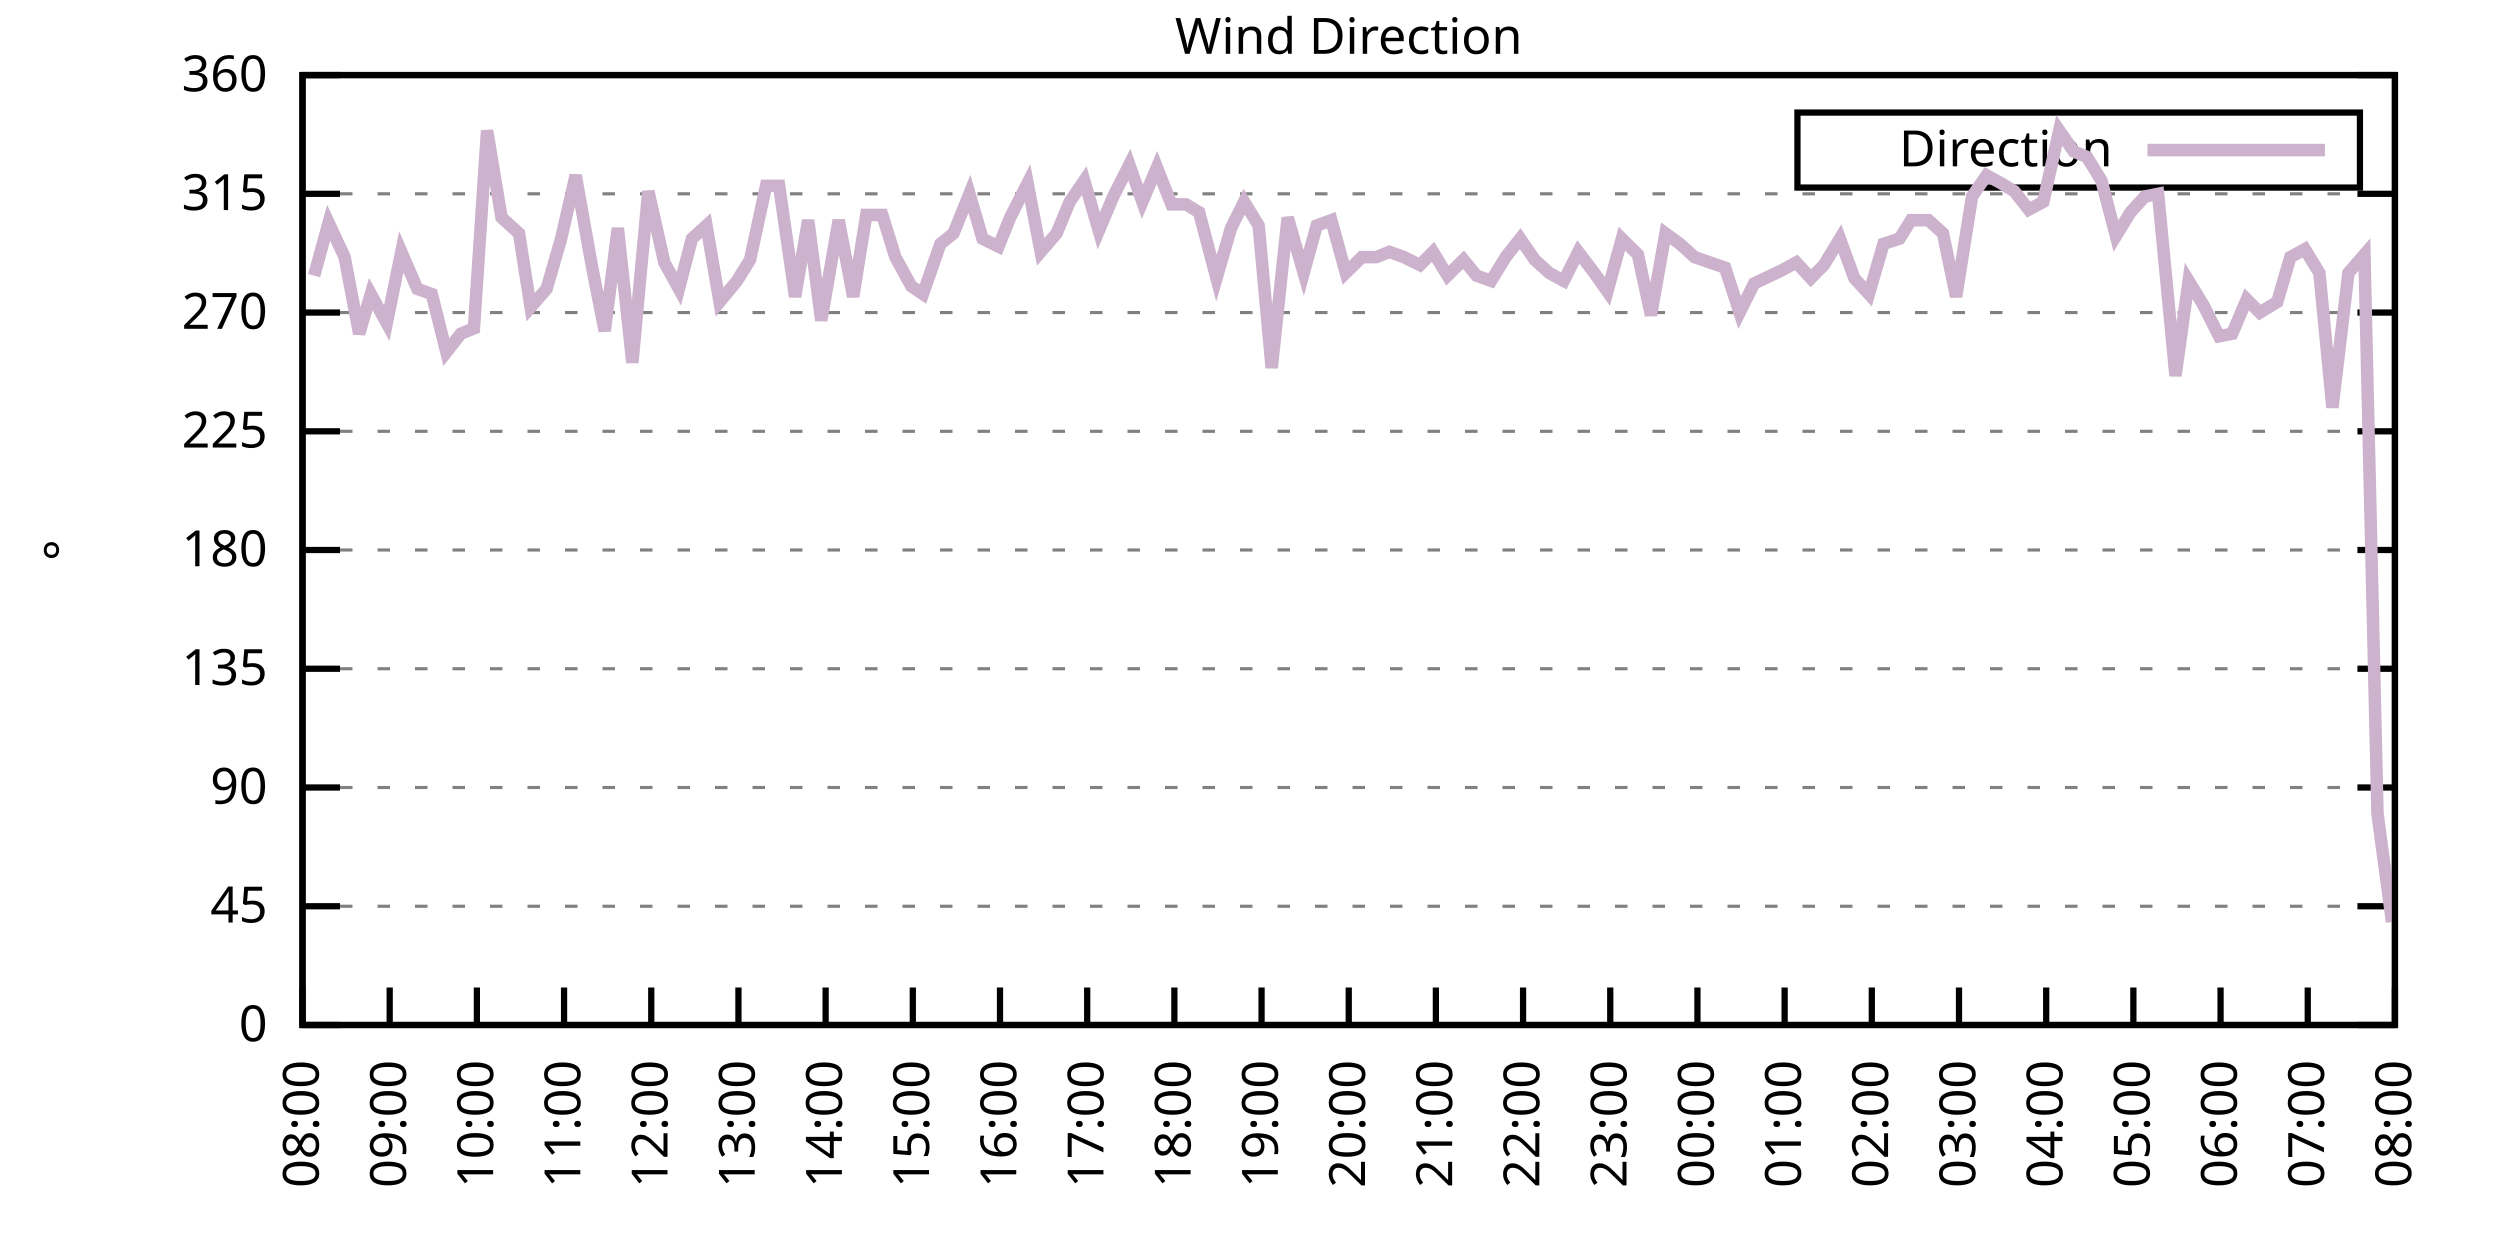
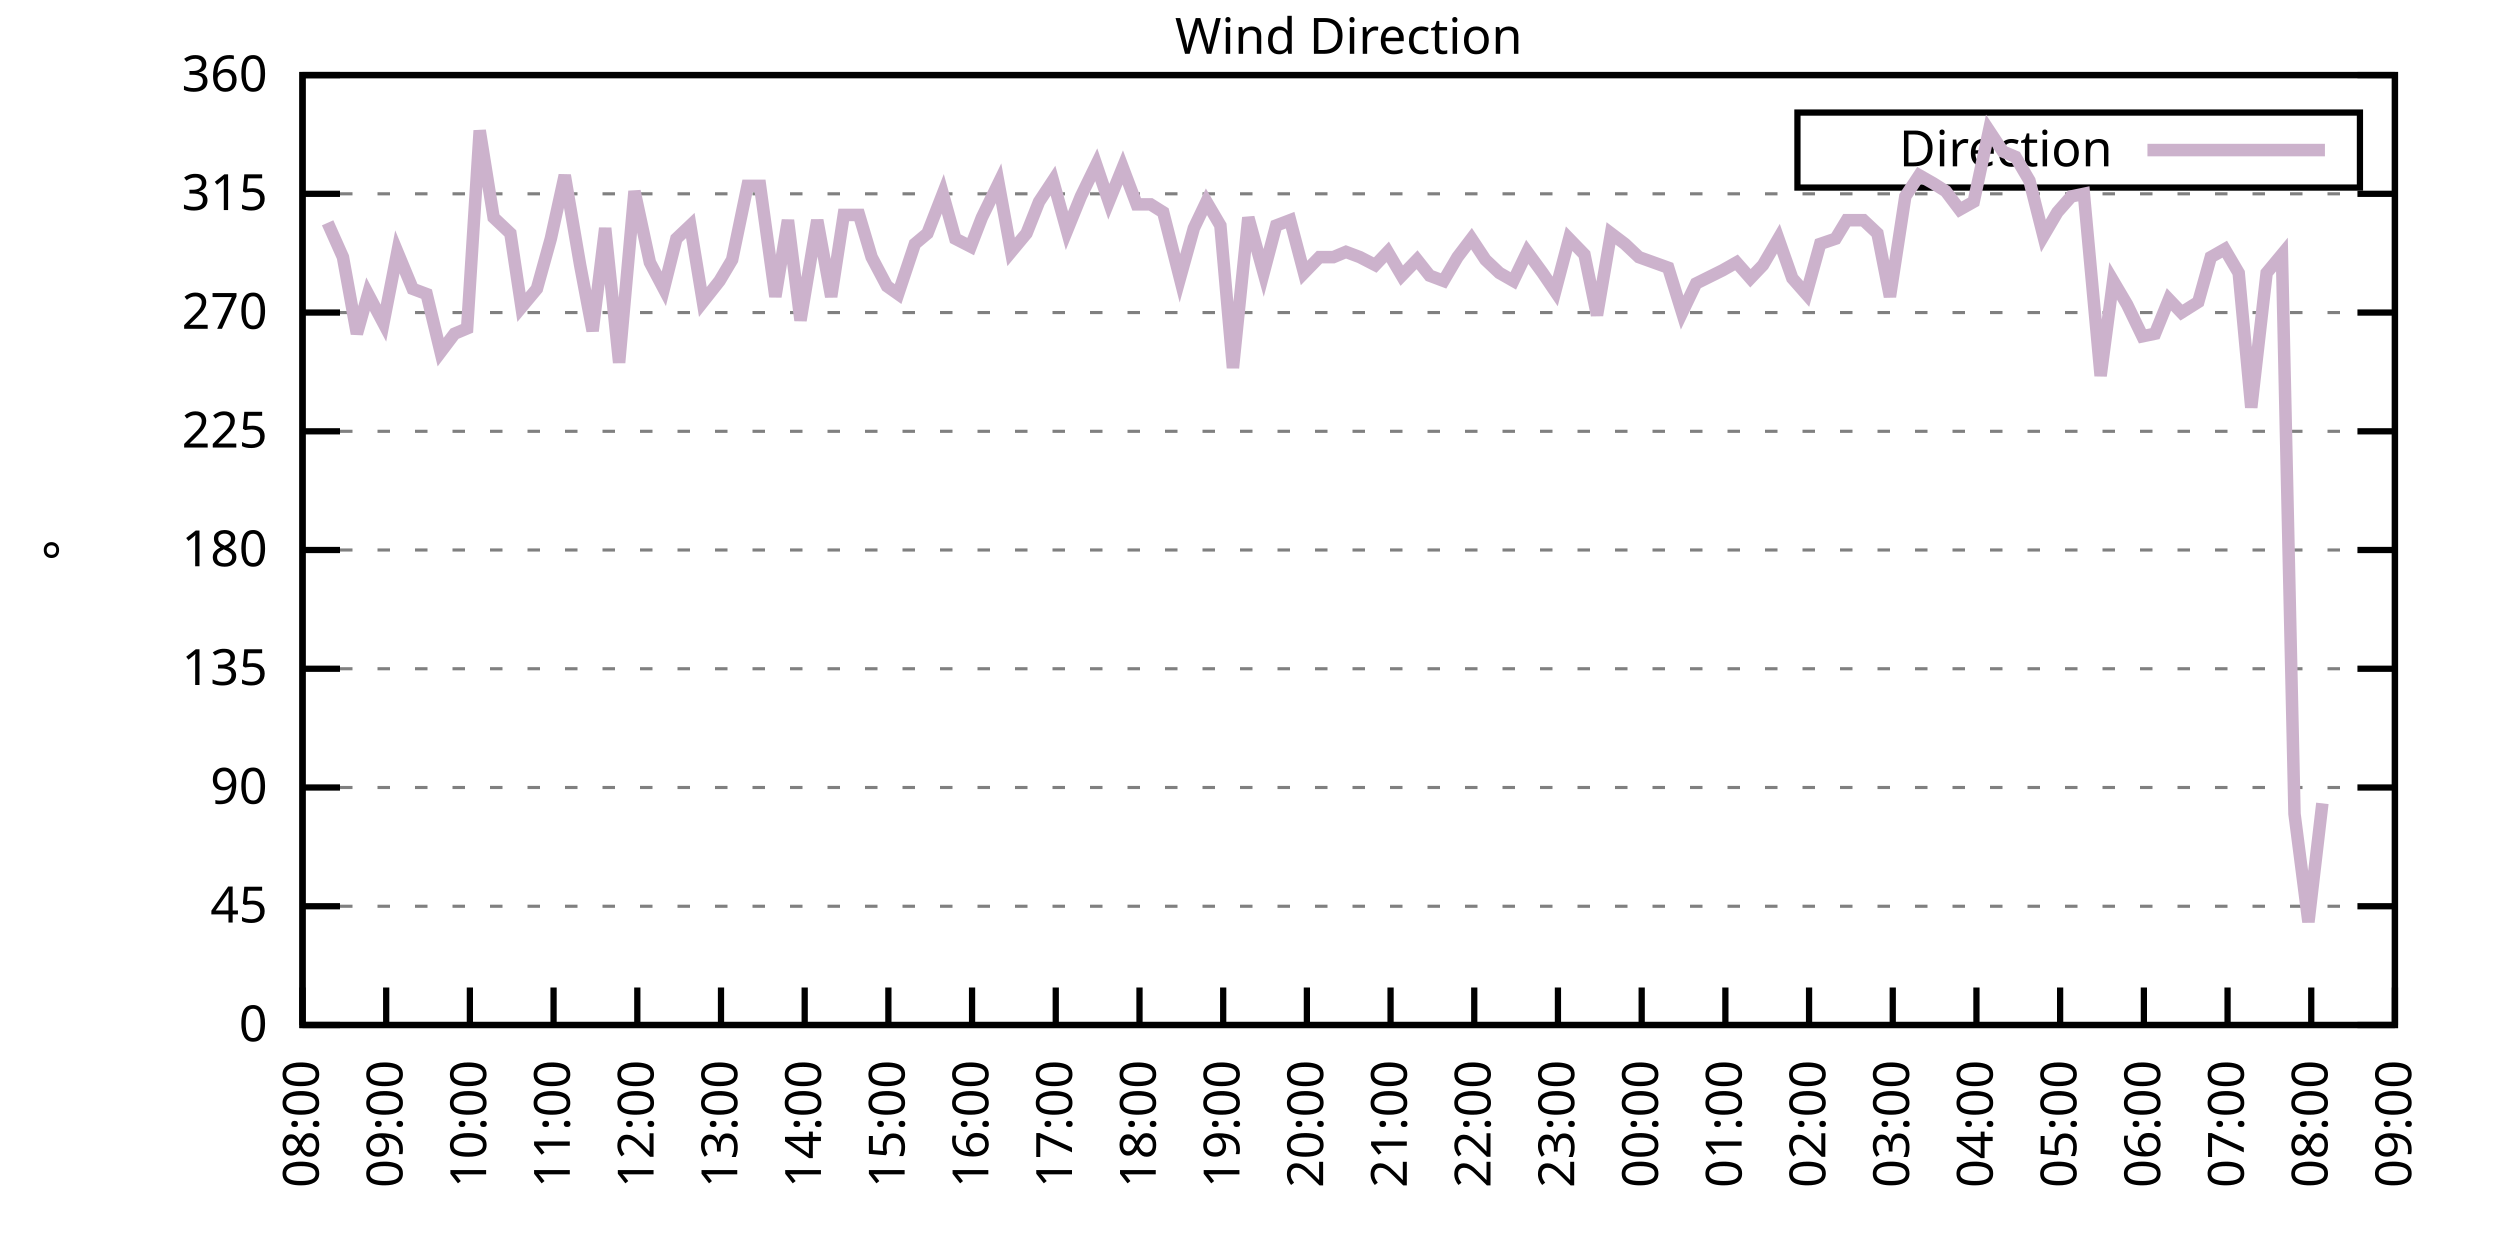
<svg xmlns="http://www.w3.org/2000/svg" xmlns:xlink="http://www.w3.org/1999/xlink" width="400" height="200" viewBox="0 0 400 200">
  <g id="gnuplot_canvas">
    <rect x="0" y="0" width="400" height="200" fill="none" />
    <defs>
      <circle id="gpDot" r="0.5" stroke-width="0.5" stroke="currentColor" />
      <path id="gpPt0" stroke-width="0.333" stroke="currentColor" d="M-1,0 h2 M0,-1 v2" />
      <path id="gpPt1" stroke-width="0.333" stroke="currentColor" d="M-1,-1 L1,1 M1,-1 L-1,1" />
      <path id="gpPt2" stroke-width="0.333" stroke="currentColor" d="M-1,0 L1,0 M0,-1 L0,1 M-1,-1 L1,1 M-1,1 L1,-1" />
      <rect id="gpPt3" stroke-width="0.333" stroke="currentColor" x="-1" y="-1" width="2" height="2" />
      <rect id="gpPt4" stroke-width="0.333" stroke="currentColor" fill="currentColor" x="-1" y="-1" width="2" height="2" />
      <circle id="gpPt5" stroke-width="0.333" stroke="currentColor" cx="0" cy="0" r="1" />
      <use xlink:href="#gpPt5" id="gpPt6" fill="currentColor" stroke="none" />
      <path id="gpPt7" stroke-width="0.333" stroke="currentColor" d="M0,-1.33 L-1.33,0.67 L1.33,0.67 z" />
      <use xlink:href="#gpPt7" id="gpPt8" fill="currentColor" stroke="none" />
      <use xlink:href="#gpPt7" id="gpPt9" stroke="currentColor" transform="rotate(180)" />
      <use xlink:href="#gpPt9" id="gpPt10" fill="currentColor" stroke="none" />
      <use xlink:href="#gpPt3" id="gpPt11" stroke="currentColor" transform="rotate(45)" />
      <use xlink:href="#gpPt11" id="gpPt12" fill="currentColor" stroke="none" />
      <path id="gpPt13" stroke-width="0.333" stroke="currentColor" d="M0,1.330 L1.265,0.411 L0.782,-1.067 L-0.782,-1.076 L-1.265,0.411 z" />
      <use xlink:href="#gpPt13" id="gpPt14" fill="currentColor" stroke="none" />
      <filter id="textbox" filterUnits="objectBoundingBox" x="0" y="0" height="1" width="1">
        <feFlood flood-color="white" flood-opacity="1" result="bgnd" />
        <feComposite in="SourceGraphic" in2="bgnd" operator="atop" />
      </filter>
      <filter id="greybox" filterUnits="objectBoundingBox" x="0" y="0" height="1" width="1">
        <feFlood flood-color="lightgrey" flood-opacity="1" result="grey" />
        <feComposite in="SourceGraphic" in2="grey" operator="atop" />
      </filter>
    </defs>
    <g fill="none" color="white" stroke="currentColor" stroke-width="1.00" stroke-linecap="butt" stroke-linejoin="miter">
</g>
    <g fill="none" color="black" stroke="currentColor" stroke-width="1.00" stroke-linecap="butt" stroke-linejoin="miter">
      <g stroke="none" shape-rendering="crispEdges">
        <polygon fill="rgb(255, 255, 255)" points="48.40,164.00 383.18,164.00 383.18,12.02 48.40,12.02 " />
      </g>
    </g>
    <g fill="none" color="black" stroke="currentColor" stroke-width="1.00" stroke-linecap="butt" stroke-linejoin="miter">
</g>
    <g fill="none" color="black" stroke="black" stroke-width="0.50" stroke-linecap="butt" stroke-linejoin="miter">
</g>
    <g fill="none" color="gray" stroke="currentColor" stroke-width="0.50" stroke-linecap="butt" stroke-linejoin="miter">
      <path stroke="gray" stroke-dasharray="2,4" class="gridline" d="M48.40,164.00 L383.19,164.00  " />
    </g>
    <g fill="none" color="gray" stroke="gray" stroke-width="1.00" stroke-linecap="butt" stroke-linejoin="miter">
</g>
    <g fill="none" color="black" stroke="currentColor" stroke-width="1.00" stroke-linecap="butt" stroke-linejoin="miter">
      <path stroke="black" d="M48.40,164.00 L54.40,164.00 M383.19,164.00 L377.19,164.00  " />
      <g transform="translate(42.80,166.60)" stroke="none" fill="black" font-family="Sans" font-size="8.00" text-anchor="end">
        <text>
          <tspan font-family="Sans"> 0</tspan>
        </text>
      </g>
    </g>
    <g fill="none" color="black" stroke="currentColor" stroke-width="1.00" stroke-linecap="butt" stroke-linejoin="miter">
</g>
    <g fill="none" color="black" stroke="black" stroke-width="0.50" stroke-linecap="butt" stroke-linejoin="miter">
</g>
    <g fill="none" color="gray" stroke="currentColor" stroke-width="0.50" stroke-linecap="butt" stroke-linejoin="miter">
      <path stroke="gray" stroke-dasharray="2,4" class="gridline" d="M48.40,145.00 L383.19,145.00  " />
    </g>
    <g fill="none" color="gray" stroke="gray" stroke-width="1.00" stroke-linecap="butt" stroke-linejoin="miter">
</g>
    <g fill="none" color="black" stroke="currentColor" stroke-width="1.00" stroke-linecap="butt" stroke-linejoin="miter">
      <path stroke="black" d="M48.40,145.00 L54.40,145.00 M383.19,145.00 L377.19,145.00  " />
      <g transform="translate(42.80,147.60)" stroke="none" fill="black" font-family="Sans" font-size="8.00" text-anchor="end">
        <text>
          <tspan font-family="Sans"> 45</tspan>
        </text>
      </g>
    </g>
    <g fill="none" color="black" stroke="currentColor" stroke-width="1.00" stroke-linecap="butt" stroke-linejoin="miter">
</g>
    <g fill="none" color="black" stroke="black" stroke-width="0.50" stroke-linecap="butt" stroke-linejoin="miter">
</g>
    <g fill="none" color="gray" stroke="currentColor" stroke-width="0.50" stroke-linecap="butt" stroke-linejoin="miter">
      <path stroke="gray" stroke-dasharray="2,4" class="gridline" d="M48.40,126.00 L383.19,126.00  " />
    </g>
    <g fill="none" color="gray" stroke="gray" stroke-width="1.00" stroke-linecap="butt" stroke-linejoin="miter">
</g>
    <g fill="none" color="black" stroke="currentColor" stroke-width="1.00" stroke-linecap="butt" stroke-linejoin="miter">
      <path stroke="black" d="M48.40,126.00 L54.40,126.00 M383.19,126.00 L377.19,126.00  " />
      <g transform="translate(42.80,128.60)" stroke="none" fill="black" font-family="Sans" font-size="8.00" text-anchor="end">
        <text>
          <tspan font-family="Sans"> 90</tspan>
        </text>
      </g>
    </g>
    <g fill="none" color="black" stroke="currentColor" stroke-width="1.00" stroke-linecap="butt" stroke-linejoin="miter">
</g>
    <g fill="none" color="black" stroke="black" stroke-width="0.50" stroke-linecap="butt" stroke-linejoin="miter">
</g>
    <g fill="none" color="gray" stroke="currentColor" stroke-width="0.50" stroke-linecap="butt" stroke-linejoin="miter">
      <path stroke="gray" stroke-dasharray="2,4" class="gridline" d="M48.40,107.00 L383.19,107.00  " />
    </g>
    <g fill="none" color="gray" stroke="gray" stroke-width="1.00" stroke-linecap="butt" stroke-linejoin="miter">
</g>
    <g fill="none" color="black" stroke="currentColor" stroke-width="1.00" stroke-linecap="butt" stroke-linejoin="miter">
      <path stroke="black" d="M48.40,107.00 L54.40,107.00 M383.19,107.00 L377.19,107.00  " />
      <g transform="translate(42.80,109.60)" stroke="none" fill="black" font-family="Sans" font-size="8.00" text-anchor="end">
        <text>
          <tspan font-family="Sans"> 135</tspan>
        </text>
      </g>
    </g>
    <g fill="none" color="black" stroke="currentColor" stroke-width="1.00" stroke-linecap="butt" stroke-linejoin="miter">
</g>
    <g fill="none" color="black" stroke="black" stroke-width="0.50" stroke-linecap="butt" stroke-linejoin="miter">
</g>
    <g fill="none" color="gray" stroke="currentColor" stroke-width="0.50" stroke-linecap="butt" stroke-linejoin="miter">
      <path stroke="gray" stroke-dasharray="2,4" class="gridline" d="M48.40,88.00 L383.19,88.00  " />
    </g>
    <g fill="none" color="gray" stroke="gray" stroke-width="1.00" stroke-linecap="butt" stroke-linejoin="miter">
</g>
    <g fill="none" color="black" stroke="currentColor" stroke-width="1.00" stroke-linecap="butt" stroke-linejoin="miter">
      <path stroke="black" d="M48.40,88.00 L54.40,88.00 M383.19,88.00 L377.19,88.00  " />
      <g transform="translate(42.80,90.60)" stroke="none" fill="black" font-family="Sans" font-size="8.00" text-anchor="end">
        <text>
          <tspan font-family="Sans"> 180</tspan>
        </text>
      </g>
    </g>
    <g fill="none" color="black" stroke="currentColor" stroke-width="1.00" stroke-linecap="butt" stroke-linejoin="miter">
</g>
    <g fill="none" color="black" stroke="black" stroke-width="0.50" stroke-linecap="butt" stroke-linejoin="miter">
</g>
    <g fill="none" color="gray" stroke="currentColor" stroke-width="0.50" stroke-linecap="butt" stroke-linejoin="miter">
      <path stroke="gray" stroke-dasharray="2,4" class="gridline" d="M48.40,69.01 L383.19,69.01  " />
    </g>
    <g fill="none" color="gray" stroke="gray" stroke-width="1.00" stroke-linecap="butt" stroke-linejoin="miter">
</g>
    <g fill="none" color="black" stroke="currentColor" stroke-width="1.00" stroke-linecap="butt" stroke-linejoin="miter">
      <path stroke="black" d="M48.40,69.01 L54.40,69.01 M383.19,69.01 L377.19,69.01  " />
      <g transform="translate(42.80,71.61)" stroke="none" fill="black" font-family="Sans" font-size="8.00" text-anchor="end">
        <text>
          <tspan font-family="Sans"> 225</tspan>
        </text>
      </g>
    </g>
    <g fill="none" color="black" stroke="currentColor" stroke-width="1.00" stroke-linecap="butt" stroke-linejoin="miter">
</g>
    <g fill="none" color="black" stroke="black" stroke-width="0.50" stroke-linecap="butt" stroke-linejoin="miter">
</g>
    <g fill="none" color="gray" stroke="currentColor" stroke-width="0.50" stroke-linecap="butt" stroke-linejoin="miter">
      <path stroke="gray" stroke-dasharray="2,4" class="gridline" d="M48.40,50.01 L383.19,50.01  " />
    </g>
    <g fill="none" color="gray" stroke="gray" stroke-width="1.00" stroke-linecap="butt" stroke-linejoin="miter">
</g>
    <g fill="none" color="black" stroke="currentColor" stroke-width="1.00" stroke-linecap="butt" stroke-linejoin="miter">
      <path stroke="black" d="M48.40,50.01 L54.40,50.01 M383.19,50.01 L377.19,50.01  " />
      <g transform="translate(42.80,52.61)" stroke="none" fill="black" font-family="Sans" font-size="8.00" text-anchor="end">
        <text>
          <tspan font-family="Sans"> 270</tspan>
        </text>
      </g>
    </g>
    <g fill="none" color="black" stroke="currentColor" stroke-width="1.00" stroke-linecap="butt" stroke-linejoin="miter">
</g>
    <g fill="none" color="black" stroke="black" stroke-width="0.50" stroke-linecap="butt" stroke-linejoin="miter">
</g>
    <g fill="none" color="gray" stroke="currentColor" stroke-width="0.50" stroke-linecap="butt" stroke-linejoin="miter">
      <path stroke="gray" stroke-dasharray="2,4" class="gridline" d="M48.40,31.01 L383.19,31.01  " />
    </g>
    <g fill="none" color="gray" stroke="gray" stroke-width="1.00" stroke-linecap="butt" stroke-linejoin="miter">
</g>
    <g fill="none" color="black" stroke="currentColor" stroke-width="1.00" stroke-linecap="butt" stroke-linejoin="miter">
      <path stroke="black" d="M48.40,31.01 L54.40,31.01 M383.19,31.01 L377.19,31.01  " />
      <g transform="translate(42.80,33.61)" stroke="none" fill="black" font-family="Sans" font-size="8.00" text-anchor="end">
        <text>
          <tspan font-family="Sans"> 315</tspan>
        </text>
      </g>
    </g>
    <g fill="none" color="black" stroke="currentColor" stroke-width="1.00" stroke-linecap="butt" stroke-linejoin="miter">
</g>
    <g fill="none" color="black" stroke="black" stroke-width="0.50" stroke-linecap="butt" stroke-linejoin="miter">
</g>
    <g fill="none" color="gray" stroke="currentColor" stroke-width="0.50" stroke-linecap="butt" stroke-linejoin="miter">
      <path stroke="gray" stroke-dasharray="2,4" class="gridline" d="M48.40,12.01 L383.19,12.01  " />
    </g>
    <g fill="none" color="gray" stroke="gray" stroke-width="1.00" stroke-linecap="butt" stroke-linejoin="miter">
</g>
    <g fill="none" color="black" stroke="currentColor" stroke-width="1.00" stroke-linecap="butt" stroke-linejoin="miter">
      <path stroke="black" d="M48.40,12.01 L54.40,12.01 M383.19,12.01 L377.19,12.01  " />
      <g transform="translate(42.80,14.61)" stroke="none" fill="black" font-family="Sans" font-size="8.00" text-anchor="end">
        <text>
          <tspan font-family="Sans"> 360</tspan>
        </text>
      </g>
    </g>
    <g fill="none" color="black" stroke="currentColor" stroke-width="1.00" stroke-linecap="butt" stroke-linejoin="miter">
      <path stroke="black" d="M48.40,164.00 L48.40,158.00  " />
      <g transform="translate(51.00,169.60) rotate(270.00)" stroke="none" fill="black" font-family="Sans" font-size="8.00" text-anchor="end">
        <text>
          <tspan font-family="Sans">08:00</tspan>
        </text>
      </g>
    </g>
    <g fill="none" color="black" stroke="currentColor" stroke-width="1.00" stroke-linecap="butt" stroke-linejoin="miter">
-       <path stroke="black" d="M62.35,164.00 L62.35,158.00  " />
-       <g transform="translate(64.95,169.60) rotate(270.00)" stroke="none" fill="black" font-family="Sans" font-size="8.00" text-anchor="end">
+       <path stroke="black" d="M61.79,164.00 L61.79,158.00  " />
+       <g transform="translate(64.39,169.60) rotate(270.00)" stroke="none" fill="black" font-family="Sans" font-size="8.00" text-anchor="end">
        <text>
          <tspan font-family="Sans">09:00</tspan>
        </text>
      </g>
    </g>
    <g fill="none" color="black" stroke="currentColor" stroke-width="1.00" stroke-linecap="butt" stroke-linejoin="miter">
-       <path stroke="black" d="M76.30,164.00 L76.30,158.00  " />
-       <g transform="translate(78.90,169.60) rotate(270.00)" stroke="none" fill="black" font-family="Sans" font-size="8.00" text-anchor="end">
+       <path stroke="black" d="M75.18,164.00 L75.18,158.00  " />
+       <g transform="translate(77.78,169.60) rotate(270.00)" stroke="none" fill="black" font-family="Sans" font-size="8.00" text-anchor="end">
        <text>
          <tspan font-family="Sans">10:00</tspan>
        </text>
      </g>
    </g>
    <g fill="none" color="black" stroke="currentColor" stroke-width="1.00" stroke-linecap="butt" stroke-linejoin="miter">
-       <path stroke="black" d="M90.25,164.00 L90.25,158.00  " />
-       <g transform="translate(92.85,169.60) rotate(270.00)" stroke="none" fill="black" font-family="Sans" font-size="8.00" text-anchor="end">
+       <path stroke="black" d="M88.57,164.00 L88.57,158.00  " />
+       <g transform="translate(91.17,169.60) rotate(270.00)" stroke="none" fill="black" font-family="Sans" font-size="8.00" text-anchor="end">
        <text>
          <tspan font-family="Sans">11:00</tspan>
        </text>
      </g>
    </g>
    <g fill="none" color="black" stroke="currentColor" stroke-width="1.00" stroke-linecap="butt" stroke-linejoin="miter">
-       <path stroke="black" d="M104.20,164.00 L104.20,158.00  " />
-       <g transform="translate(106.80,169.60) rotate(270.00)" stroke="none" fill="black" font-family="Sans" font-size="8.00" text-anchor="end">
+       <path stroke="black" d="M101.97,164.00 L101.97,158.00  " />
+       <g transform="translate(104.57,169.60) rotate(270.00)" stroke="none" fill="black" font-family="Sans" font-size="8.00" text-anchor="end">
        <text>
          <tspan font-family="Sans">12:00</tspan>
        </text>
      </g>
    </g>
    <g fill="none" color="black" stroke="currentColor" stroke-width="1.00" stroke-linecap="butt" stroke-linejoin="miter">
-       <path stroke="black" d="M118.15,164.00 L118.15,158.00  " />
-       <g transform="translate(120.75,169.60) rotate(270.00)" stroke="none" fill="black" font-family="Sans" font-size="8.00" text-anchor="end">
+       <path stroke="black" d="M115.36,164.00 L115.36,158.00  " />
+       <g transform="translate(117.96,169.60) rotate(270.00)" stroke="none" fill="black" font-family="Sans" font-size="8.00" text-anchor="end">
        <text>
          <tspan font-family="Sans">13:00</tspan>
        </text>
      </g>
    </g>
    <g fill="none" color="black" stroke="currentColor" stroke-width="1.00" stroke-linecap="butt" stroke-linejoin="miter">
-       <path stroke="black" d="M132.10,164.00 L132.10,158.00  " />
-       <g transform="translate(134.70,169.60) rotate(270.00)" stroke="none" fill="black" font-family="Sans" font-size="8.00" text-anchor="end">
+       <path stroke="black" d="M128.75,164.00 L128.75,158.00  " />
+       <g transform="translate(131.35,169.60) rotate(270.00)" stroke="none" fill="black" font-family="Sans" font-size="8.00" text-anchor="end">
        <text>
          <tspan font-family="Sans">14:00</tspan>
        </text>
      </g>
    </g>
    <g fill="none" color="black" stroke="currentColor" stroke-width="1.00" stroke-linecap="butt" stroke-linejoin="miter">
-       <path stroke="black" d="M146.05,164.00 L146.05,158.00  " />
-       <g transform="translate(148.65,169.60) rotate(270.00)" stroke="none" fill="black" font-family="Sans" font-size="8.00" text-anchor="end">
+       <path stroke="black" d="M142.14,164.00 L142.14,158.00  " />
+       <g transform="translate(144.74,169.60) rotate(270.00)" stroke="none" fill="black" font-family="Sans" font-size="8.00" text-anchor="end">
        <text>
          <tspan font-family="Sans">15:00</tspan>
        </text>
      </g>
    </g>
    <g fill="none" color="black" stroke="currentColor" stroke-width="1.00" stroke-linecap="butt" stroke-linejoin="miter">
-       <path stroke="black" d="M160.00,164.00 L160.00,158.00  " />
-       <g transform="translate(162.60,169.60) rotate(270.00)" stroke="none" fill="black" font-family="Sans" font-size="8.00" text-anchor="end">
+       <path stroke="black" d="M155.53,164.00 L155.53,158.00  " />
+       <g transform="translate(158.13,169.60) rotate(270.00)" stroke="none" fill="black" font-family="Sans" font-size="8.00" text-anchor="end">
        <text>
          <tspan font-family="Sans">16:00</tspan>
        </text>
      </g>
    </g>
    <g fill="none" color="black" stroke="currentColor" stroke-width="1.00" stroke-linecap="butt" stroke-linejoin="miter">
-       <path stroke="black" d="M173.95,164.00 L173.95,158.00  " />
-       <g transform="translate(176.55,169.60) rotate(270.00)" stroke="none" fill="black" font-family="Sans" font-size="8.00" text-anchor="end">
+       <path stroke="black" d="M168.92,164.00 L168.92,158.00  " />
+       <g transform="translate(171.52,169.60) rotate(270.00)" stroke="none" fill="black" font-family="Sans" font-size="8.00" text-anchor="end">
        <text>
          <tspan font-family="Sans">17:00</tspan>
        </text>
      </g>
    </g>
    <g fill="none" color="black" stroke="currentColor" stroke-width="1.00" stroke-linecap="butt" stroke-linejoin="miter">
-       <path stroke="black" d="M187.90,164.00 L187.90,158.00  " />
-       <g transform="translate(190.50,169.60) rotate(270.00)" stroke="none" fill="black" font-family="Sans" font-size="8.00" text-anchor="end">
+       <path stroke="black" d="M182.32,164.00 L182.32,158.00  " />
+       <g transform="translate(184.92,169.60) rotate(270.00)" stroke="none" fill="black" font-family="Sans" font-size="8.00" text-anchor="end">
        <text>
          <tspan font-family="Sans">18:00</tspan>
        </text>
      </g>
    </g>
    <g fill="none" color="black" stroke="currentColor" stroke-width="1.00" stroke-linecap="butt" stroke-linejoin="miter">
-       <path stroke="black" d="M201.85,164.00 L201.85,158.00  " />
-       <g transform="translate(204.45,169.60) rotate(270.00)" stroke="none" fill="black" font-family="Sans" font-size="8.00" text-anchor="end">
+       <path stroke="black" d="M195.71,164.00 L195.71,158.00  " />
+       <g transform="translate(198.31,169.60) rotate(270.00)" stroke="none" fill="black" font-family="Sans" font-size="8.00" text-anchor="end">
        <text>
          <tspan font-family="Sans">19:00</tspan>
        </text>
      </g>
    </g>
    <g fill="none" color="black" stroke="currentColor" stroke-width="1.00" stroke-linecap="butt" stroke-linejoin="miter">
-       <path stroke="black" d="M215.80,164.00 L215.80,158.00  " />
-       <g transform="translate(218.40,169.60) rotate(270.00)" stroke="none" fill="black" font-family="Sans" font-size="8.00" text-anchor="end">
+       <path stroke="black" d="M209.10,164.00 L209.10,158.00  " />
+       <g transform="translate(211.70,169.60) rotate(270.00)" stroke="none" fill="black" font-family="Sans" font-size="8.00" text-anchor="end">
        <text>
          <tspan font-family="Sans">20:00</tspan>
        </text>
      </g>
    </g>
    <g fill="none" color="black" stroke="currentColor" stroke-width="1.00" stroke-linecap="butt" stroke-linejoin="miter">
-       <path stroke="black" d="M229.74,164.00 L229.74,158.00  " />
-       <g transform="translate(232.34,169.60) rotate(270.00)" stroke="none" fill="black" font-family="Sans" font-size="8.00" text-anchor="end">
+       <path stroke="black" d="M222.49,164.00 L222.49,158.00  " />
+       <g transform="translate(225.09,169.60) rotate(270.00)" stroke="none" fill="black" font-family="Sans" font-size="8.00" text-anchor="end">
        <text>
          <tspan font-family="Sans">21:00</tspan>
        </text>
      </g>
    </g>
    <g fill="none" color="black" stroke="currentColor" stroke-width="1.00" stroke-linecap="butt" stroke-linejoin="miter">
-       <path stroke="black" d="M243.69,164.00 L243.69,158.00  " />
-       <g transform="translate(246.29,169.60) rotate(270.00)" stroke="none" fill="black" font-family="Sans" font-size="8.00" text-anchor="end">
+       <path stroke="black" d="M235.88,164.00 L235.88,158.00  " />
+       <g transform="translate(238.48,169.60) rotate(270.00)" stroke="none" fill="black" font-family="Sans" font-size="8.00" text-anchor="end">
        <text>
          <tspan font-family="Sans">22:00</tspan>
        </text>
      </g>
    </g>
    <g fill="none" color="black" stroke="currentColor" stroke-width="1.00" stroke-linecap="butt" stroke-linejoin="miter">
-       <path stroke="black" d="M257.64,164.00 L257.64,158.00  " />
-       <g transform="translate(260.24,169.60) rotate(270.00)" stroke="none" fill="black" font-family="Sans" font-size="8.00" text-anchor="end">
+       <path stroke="black" d="M249.27,164.00 L249.27,158.00  " />
+       <g transform="translate(251.87,169.60) rotate(270.00)" stroke="none" fill="black" font-family="Sans" font-size="8.00" text-anchor="end">
        <text>
          <tspan font-family="Sans">23:00</tspan>
        </text>
      </g>
    </g>
    <g fill="none" color="black" stroke="currentColor" stroke-width="1.00" stroke-linecap="butt" stroke-linejoin="miter">
-       <path stroke="black" d="M271.59,164.00 L271.59,158.00  " />
-       <g transform="translate(274.19,169.60) rotate(270.00)" stroke="none" fill="black" font-family="Sans" font-size="8.00" text-anchor="end">
+       <path stroke="black" d="M262.67,164.00 L262.67,158.00  " />
+       <g transform="translate(265.27,169.60) rotate(270.00)" stroke="none" fill="black" font-family="Sans" font-size="8.00" text-anchor="end">
        <text>
          <tspan font-family="Sans">00:00</tspan>
        </text>
      </g>
    </g>
    <g fill="none" color="black" stroke="currentColor" stroke-width="1.00" stroke-linecap="butt" stroke-linejoin="miter">
-       <path stroke="black" d="M285.54,164.00 L285.54,158.00  " />
-       <g transform="translate(288.14,169.60) rotate(270.00)" stroke="none" fill="black" font-family="Sans" font-size="8.00" text-anchor="end">
+       <path stroke="black" d="M276.06,164.00 L276.06,158.00  " />
+       <g transform="translate(278.66,169.60) rotate(270.00)" stroke="none" fill="black" font-family="Sans" font-size="8.00" text-anchor="end">
        <text>
          <tspan font-family="Sans">01:00</tspan>
        </text>
      </g>
    </g>
    <g fill="none" color="black" stroke="currentColor" stroke-width="1.00" stroke-linecap="butt" stroke-linejoin="miter">
-       <path stroke="black" d="M299.49,164.00 L299.49,158.00  " />
-       <g transform="translate(302.09,169.60) rotate(270.00)" stroke="none" fill="black" font-family="Sans" font-size="8.00" text-anchor="end">
+       <path stroke="black" d="M289.45,164.00 L289.45,158.00  " />
+       <g transform="translate(292.05,169.60) rotate(270.00)" stroke="none" fill="black" font-family="Sans" font-size="8.00" text-anchor="end">
        <text>
          <tspan font-family="Sans">02:00</tspan>
        </text>
      </g>
    </g>
    <g fill="none" color="black" stroke="currentColor" stroke-width="1.00" stroke-linecap="butt" stroke-linejoin="miter">
-       <path stroke="black" d="M313.44,164.00 L313.44,158.00  " />
-       <g transform="translate(316.04,169.60) rotate(270.00)" stroke="none" fill="black" font-family="Sans" font-size="8.00" text-anchor="end">
+       <path stroke="black" d="M302.84,164.00 L302.84,158.00  " />
+       <g transform="translate(305.44,169.60) rotate(270.00)" stroke="none" fill="black" font-family="Sans" font-size="8.00" text-anchor="end">
        <text>
          <tspan font-family="Sans">03:00</tspan>
        </text>
      </g>
    </g>
    <g fill="none" color="black" stroke="currentColor" stroke-width="1.00" stroke-linecap="butt" stroke-linejoin="miter">
-       <path stroke="black" d="M327.39,164.00 L327.39,158.00  " />
-       <g transform="translate(329.99,169.60) rotate(270.00)" stroke="none" fill="black" font-family="Sans" font-size="8.00" text-anchor="end">
+       <path stroke="black" d="M316.23,164.00 L316.23,158.00  " />
+       <g transform="translate(318.83,169.60) rotate(270.00)" stroke="none" fill="black" font-family="Sans" font-size="8.00" text-anchor="end">
        <text>
          <tspan font-family="Sans">04:00</tspan>
        </text>
      </g>
    </g>
    <g fill="none" color="black" stroke="currentColor" stroke-width="1.00" stroke-linecap="butt" stroke-linejoin="miter">
-       <path stroke="black" d="M341.34,164.00 L341.34,158.00  " />
-       <g transform="translate(343.94,169.60) rotate(270.00)" stroke="none" fill="black" font-family="Sans" font-size="8.00" text-anchor="end">
+       <path stroke="black" d="M329.62,164.00 L329.62,158.00  " />
+       <g transform="translate(332.22,169.60) rotate(270.00)" stroke="none" fill="black" font-family="Sans" font-size="8.00" text-anchor="end">
        <text>
          <tspan font-family="Sans">05:00</tspan>
        </text>
      </g>
    </g>
    <g fill="none" color="black" stroke="currentColor" stroke-width="1.00" stroke-linecap="butt" stroke-linejoin="miter">
-       <path stroke="black" d="M355.29,164.00 L355.29,158.00  " />
-       <g transform="translate(357.89,169.60) rotate(270.00)" stroke="none" fill="black" font-family="Sans" font-size="8.00" text-anchor="end">
+       <path stroke="black" d="M343.02,164.00 L343.02,158.00  " />
+       <g transform="translate(345.62,169.60) rotate(270.00)" stroke="none" fill="black" font-family="Sans" font-size="8.00" text-anchor="end">
        <text>
          <tspan font-family="Sans">06:00</tspan>
        </text>
      </g>
    </g>
    <g fill="none" color="black" stroke="currentColor" stroke-width="1.00" stroke-linecap="butt" stroke-linejoin="miter">
-       <path stroke="black" d="M369.24,164.00 L369.24,158.00  " />
-       <g transform="translate(371.84,169.60) rotate(270.00)" stroke="none" fill="black" font-family="Sans" font-size="8.00" text-anchor="end">
+       <path stroke="black" d="M356.41,164.00 L356.41,158.00  " />
+       <g transform="translate(359.01,169.60) rotate(270.00)" stroke="none" fill="black" font-family="Sans" font-size="8.00" text-anchor="end">
        <text>
          <tspan font-family="Sans">07:00</tspan>
+         </text>
+       </g>
+     </g>
+     <g fill="none" color="black" stroke="currentColor" stroke-width="1.00" stroke-linecap="butt" stroke-linejoin="miter">
+       <path stroke="black" d="M369.80,164.00 L369.80,158.00  " />
+       <g transform="translate(372.40,169.60) rotate(270.00)" stroke="none" fill="black" font-family="Sans" font-size="8.00" text-anchor="end">
+         <text>
+           <tspan font-family="Sans">08:00</tspan>
        </text>
      </g>
    </g>
    <g fill="none" color="black" stroke="currentColor" stroke-width="1.00" stroke-linecap="butt" stroke-linejoin="miter">
      <path stroke="black" d="M383.19,164.00 L383.19,158.00  " />
      <g transform="translate(385.79,169.60) rotate(270.00)" stroke="none" fill="black" font-family="Sans" font-size="8.00" text-anchor="end">
        <text>
-           <tspan font-family="Sans">08:00</tspan>
+           <tspan font-family="Sans">09:00</tspan>
        </text>
      </g>
    </g>
    <g fill="none" color="black" stroke="currentColor" stroke-width="1.00" stroke-linecap="butt" stroke-linejoin="miter">
</g>
    <g fill="none" color="black" stroke="currentColor" stroke-width="1.00" stroke-linecap="butt" stroke-linejoin="miter">
      <path stroke="black" d="M48.40,12.01 L48.40,164.00 L383.19,164.00 L383.19,12.01 L48.40,12.01 Z  " />
    </g>
    <g fill="none" color="black" stroke="currentColor" stroke-width="1.00" stroke-linecap="butt" stroke-linejoin="miter">
</g>
    <g fill="none" color="black" stroke="currentColor" stroke-width="1.00" stroke-linecap="butt" stroke-linejoin="miter">
      <path stroke="black" d="M287.59,30.01 L287.59,18.01 L377.59,18.01 L377.59,30.01 L287.59,30.01 Z  " />
    </g>
    <g id="Wind_direction_plot_1">
      <g fill="none" color="white" stroke="black" stroke-width="2.00" stroke-linecap="butt" stroke-linejoin="miter">
</g>
      <g fill="none" color="black" stroke="currentColor" stroke-width="2.00" stroke-linecap="butt" stroke-linejoin="miter">
        <g transform="translate(337.99,26.61)" stroke="none" fill="black" font-family="Sans" font-size="8.00" text-anchor="end">
          <text>
            <tspan font-family="Sans">Direction</tspan>
          </text>
        </g>
      </g>
      <g fill="none" color="black" stroke="currentColor" stroke-width="2.00" stroke-linecap="butt" stroke-linejoin="miter">
-         <path stroke="rgb(204, 178, 204)" d="M343.59,24.01 L371.99,24.01 M50.26,44.10 L52.58,35.65 L55.14,41.14 L57.47,53.39 L59.33,47.05 L61.88,51.70   L64.21,40.30 L66.77,46.21 L69.09,47.05 L71.42,56.34 L73.74,53.39 L75.83,52.54 L77.93,20.88 L80.25,34.81   L83.04,37.34 L84.90,49.16 L87.46,46.21 L89.78,38.19 L92.11,28.05 L94.67,42.41 L96.76,52.96 L98.85,36.50   L101.18,58.03 L103.73,30.59 L106.29,41.99 L108.62,46.21 L110.71,38.19 L113.03,36.08 L115.13,48.32 L117.92,44.94   L120.01,41.56 L122.57,29.74 L124.66,29.74 L127.22,47.47 L129.31,35.23 L131.40,51.27 L134.19,35.23 L136.51,47.47   L138.61,34.39 L141.16,34.39 L143.26,41.14 L145.81,45.79 L147.67,47.05 L150.46,39.03 L152.56,37.34 L155.11,31.01   L157.21,38.19 L159.76,39.45 L161.62,34.81 L164.41,29.32 L166.51,40.30 L169.06,37.34 L171.16,32.28 L173.48,28.90   L175.81,36.92 L178.13,31.43 L180.69,26.36 L182.78,32.28 L185.11,26.79 L187.43,32.70 L189.76,32.70 L191.85,33.96   L194.64,44.52 L196.96,36.50 L199.06,32.28 L201.38,36.08 L203.47,58.87 L206.03,34.81 L208.59,43.67 L210.68,36.08   L213.01,35.23 L215.33,43.67 L217.89,41.14 L220.21,41.14 L222.30,40.30 L224.63,41.14 L227.19,42.41 L229.28,40.30   L231.60,44.10 L234.16,41.56 L236.25,44.10 L238.58,44.94 L240.90,41.14 L243.23,38.19 L245.55,41.56 L247.88,43.67   L250.20,44.94 L252.53,40.30 L255.09,43.67 L257.18,46.63 L259.50,38.19 L262.06,40.72 L264.15,50.43 L266.48,37.34   L268.80,39.03 L271.13,41.14 L276.01,42.83 L278.34,50.01 L280.66,45.36 L285.08,43.25 L287.40,41.99 L289.73,44.52   L291.82,42.41 L294.38,38.19 L296.70,44.52 L299.03,47.05 L301.35,39.03 L303.91,38.19 L305.77,35.23 L308.56,35.23   L310.88,37.34 L312.98,47.47 L315.53,31.43 L317.86,28.05 L320.18,29.32 L322.28,30.59 L324.60,33.54 L326.93,32.28   L329.48,20.88 L331.81,24.25 L333.90,25.10 L336.23,28.90 L338.55,37.76 L340.88,33.96 L343.20,31.43 L345.29,31.01   L348.08,60.14 L350.18,44.94 L352.50,48.74 L355.06,53.81 L357.15,53.39 L359.48,47.90 L361.57,50.01 L364.36,48.32   L366.45,41.14 L368.78,39.87 L371.10,43.67 L373.19,65.21 L375.75,43.67 L378.31,40.72 L380.40,130.22 L382.73,147.53    " />
+         <path stroke="rgb(204, 178, 204)" d="M343.59,24.01 L371.99,24.01 M52.42,35.65 L54.87,41.14 L57.10,53.39 L58.89,47.05 L61.35,51.70 L63.58,40.30   L66.03,46.21 L68.26,47.05 L70.50,56.34 L72.73,53.39 L74.74,52.54 L76.75,20.88 L78.98,34.81 L81.66,37.34   L83.44,49.16 L85.90,46.21 L88.13,38.19 L90.36,28.05 L92.82,42.41 L94.82,52.96 L96.83,36.50 L99.06,58.03   L101.52,30.59 L103.98,41.99 L106.21,46.21 L108.22,38.19 L110.45,36.08 L112.46,48.32 L115.13,44.94 L117.14,41.56   L119.60,29.74 L121.61,29.74 L124.06,47.47 L126.07,35.23 L128.08,51.27 L130.76,35.23 L132.99,47.47 L135.00,34.39   L137.45,34.39 L139.46,41.14 L141.92,45.79 L143.70,47.05 L146.38,39.03 L148.39,37.34 L150.85,31.01 L152.85,38.19   L155.31,39.45 L157.10,34.81 L159.77,29.32 L161.78,40.30 L164.24,37.34 L166.25,32.28 L168.48,28.90 L170.71,36.92   L172.94,31.43 L175.40,26.36 L177.41,32.28 L179.64,26.79 L181.87,32.70 L184.10,32.70 L186.11,33.96 L188.79,44.52   L191.02,36.50 L193.03,32.28 L195.26,36.08 L197.27,58.87 L199.73,34.81 L202.18,43.67 L204.19,36.08 L206.42,35.23   L208.65,43.67 L211.11,41.14 L213.34,41.14 L215.35,40.30 L217.58,41.14 L220.04,42.41 L222.04,40.30 L224.28,44.10   L226.73,41.56 L228.74,44.10 L230.97,44.94 L233.20,41.14 L235.44,38.19 L237.67,41.56 L239.90,43.67 L242.13,44.94   L244.36,40.30 L246.82,43.67 L248.83,46.63 L251.06,38.19 L253.51,40.72 L255.52,50.43 L257.76,37.34 L259.99,39.03   L262.22,41.14 L266.91,42.83 L269.14,50.01 L271.37,45.36 L275.61,43.25 L277.84,41.99 L280.07,44.52 L282.08,42.41   L284.54,38.19 L286.77,44.52 L289.00,47.05 L291.23,39.03 L293.69,38.19 L295.48,35.23 L298.15,35.23 L300.39,37.34   L302.39,47.47 L304.85,31.43 L307.08,28.05 L309.31,29.32 L311.32,30.59 L313.55,33.54 L315.79,32.28 L318.24,20.88   L320.47,24.25 L322.48,25.10 L324.71,28.90 L326.95,37.76 L329.18,33.96 L331.41,31.43 L333.42,31.01 L336.10,60.14   L338.10,44.94 L340.34,48.74 L342.79,53.81 L344.80,53.39 L347.03,47.90 L349.04,50.01 L351.72,48.32 L353.73,41.14   L355.96,39.87 L358.19,43.67 L360.20,65.21 L362.66,43.67 L365.11,40.72 L367.12,130.22 L369.35,147.53 L371.58,128.54    " />
      </g>
    </g>
    <g fill="none" color="black" stroke="currentColor" stroke-width="2.00" stroke-linecap="butt" stroke-linejoin="miter">
</g>
    <g fill="none" color="black" stroke="black" stroke-width="1.00" stroke-linecap="butt" stroke-linejoin="miter">
</g>
    <g fill="none" color="black" stroke="currentColor" stroke-width="1.00" stroke-linecap="butt" stroke-linejoin="miter">
      <path stroke="black" d="M48.40,12.01 L48.40,164.00 L383.19,164.00 L383.19,12.01 L48.40,12.01 Z  " />
      <g transform="translate(12.80,88.01) rotate(270.00)" stroke="none" fill="black" font-family="Sans" font-size="8.00" text-anchor="middle">
        <text>
          <tspan font-family="Sans">°</tspan>
        </text>
      </g>
    </g>
    <g fill="none" color="black" stroke="currentColor" stroke-width="1.00" stroke-linecap="butt" stroke-linejoin="miter">
</g>
    <g fill="none" color="black" stroke="currentColor" stroke-width="1.00" stroke-linecap="butt" stroke-linejoin="miter">
      <g transform="translate(215.79,8.61)" stroke="none" fill="black" font-family="Sans" font-size="8.00" text-anchor="middle">
        <text>
          <tspan font-family="Sans">Wind Direction</tspan>
        </text>
      </g>
    </g>
    <g fill="none" color="black" stroke="currentColor" stroke-width="1.00" stroke-linecap="butt" stroke-linejoin="miter">
</g>
  </g>
</svg>
